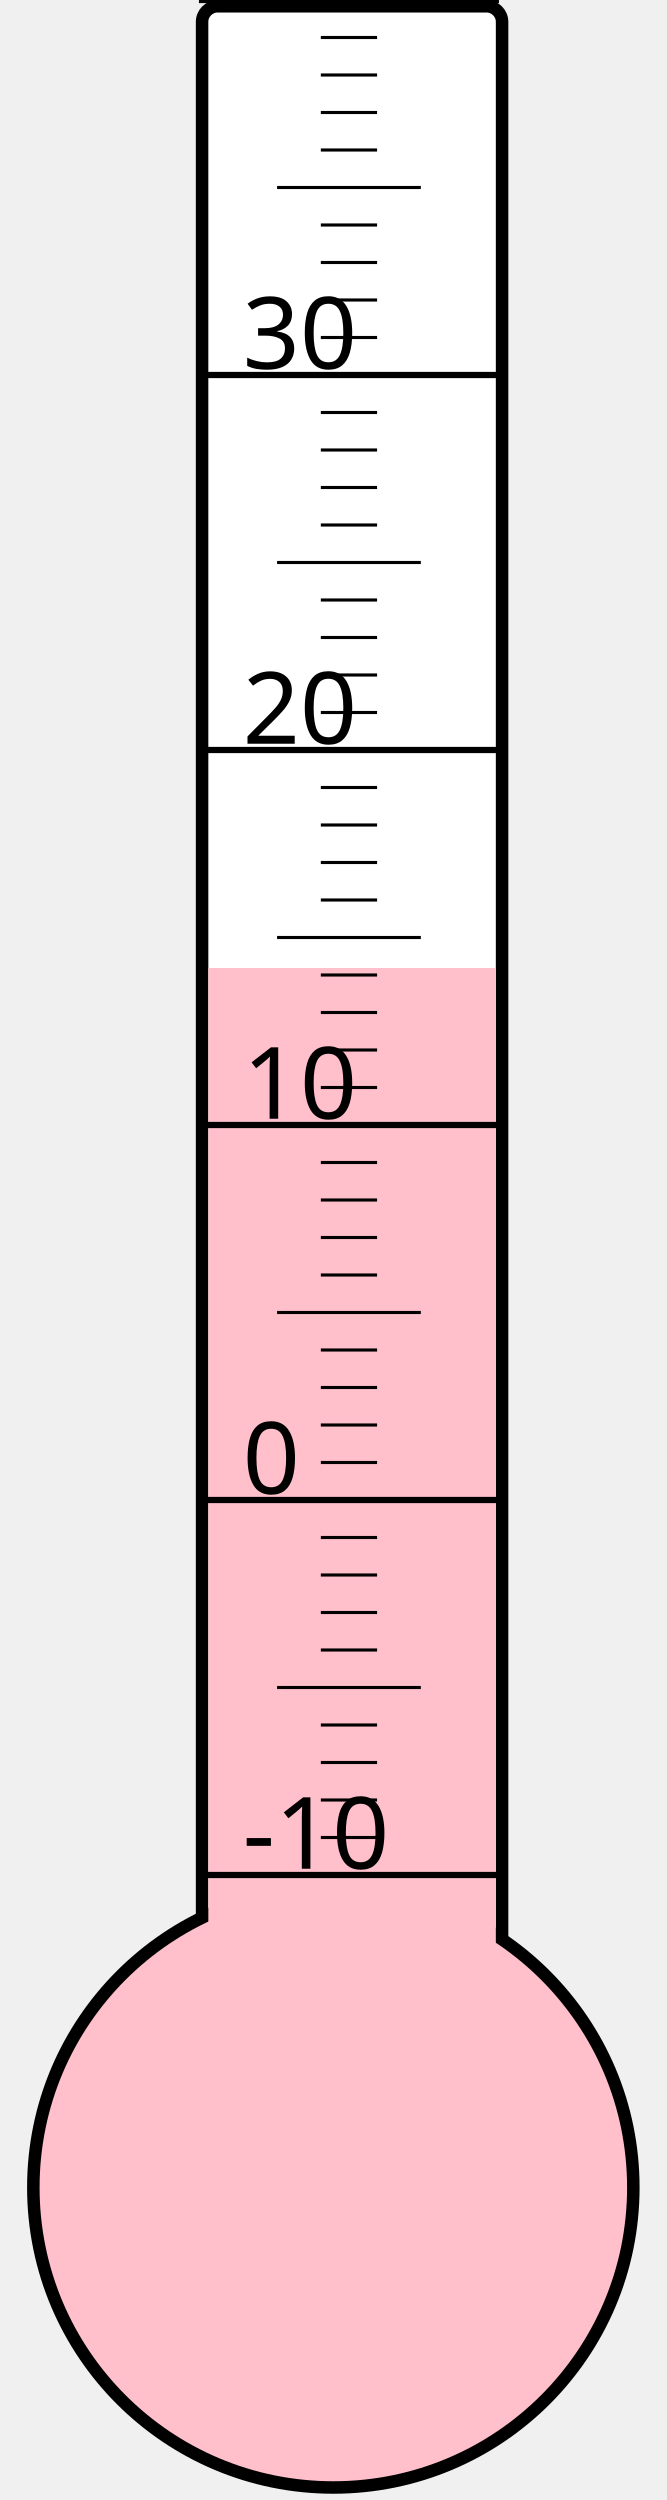
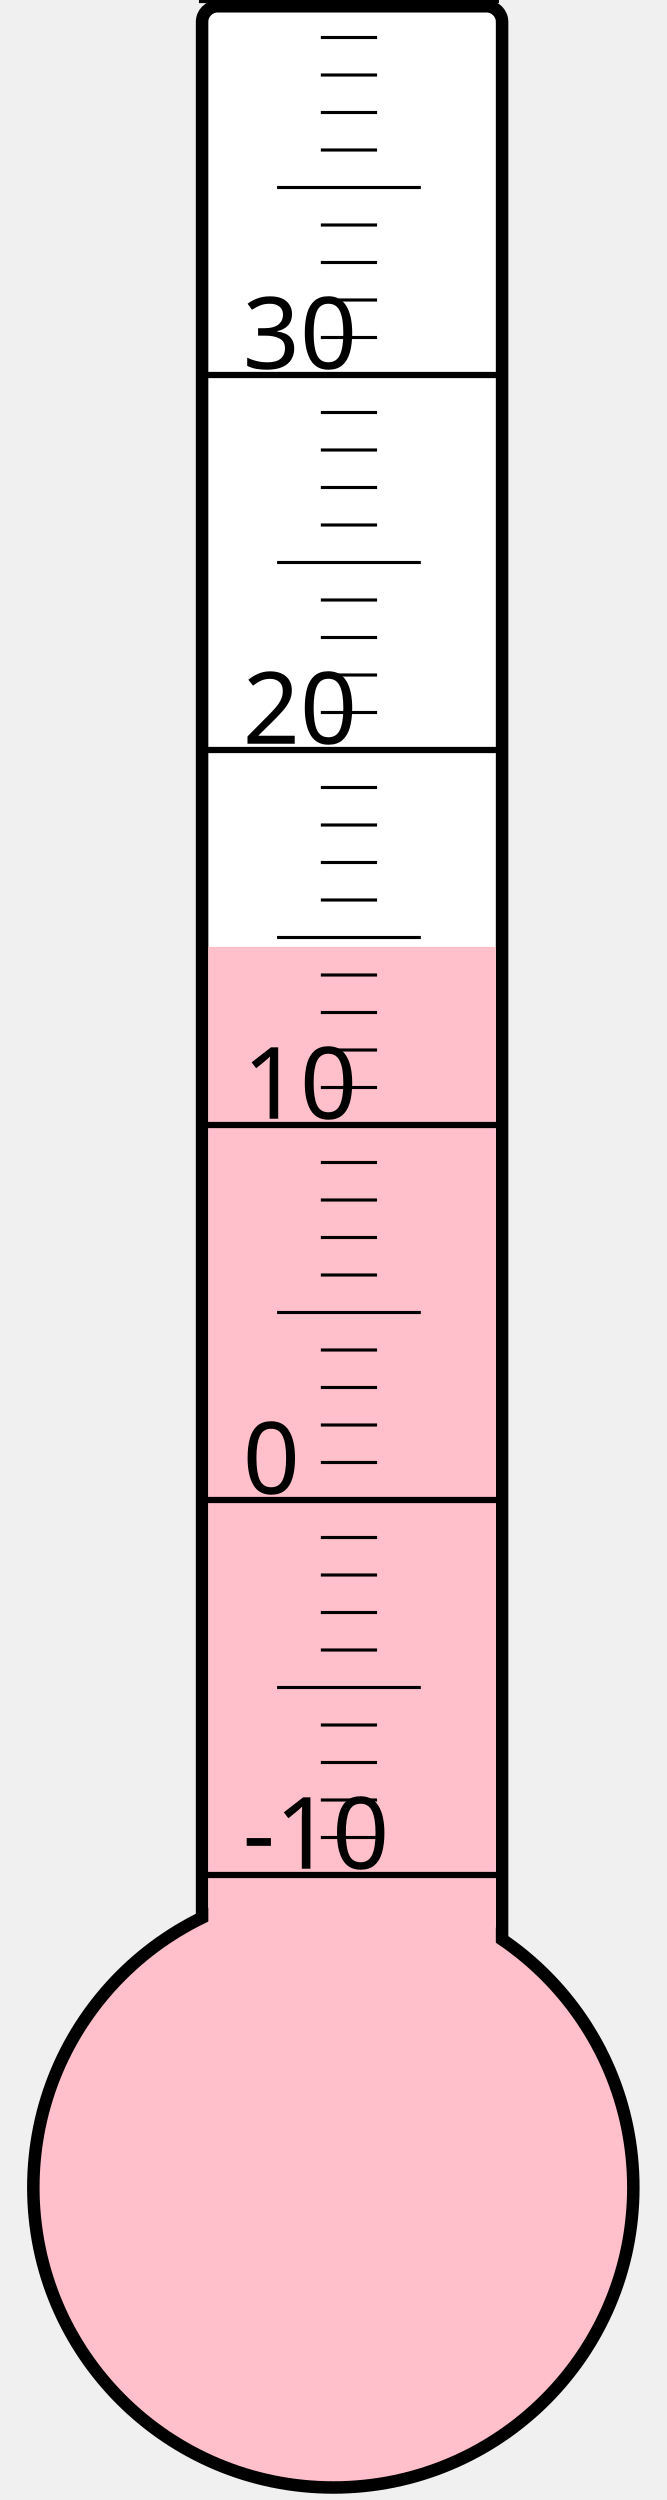
<svg xmlns="http://www.w3.org/2000/svg" width="40px" height="150px" viewBox="0 0 200 800">
  <rect width="200" height="800" x="0" y="0" style="fill: #ffffeb; fill-opacity: 0;" />
  <rect width="96" height="680" x="58" y="2" rx="5" ry="5" style="fill: white; fill-opacity: 1; stroke: black; stroke-width: 4;" />
  <circle cx="100" cy="700" r="96" style="fill: pink; stroke: black; stroke-width: 4;" />
-   <rect width="92" height="390.25" x="60" y="309.75" style="fill: pink; fill-opacity: 1; stroke-width: 0;" />
+   <rect width="92" height="397.0" x="60" y="303.0" style="fill: pink; fill-opacity: 1; stroke-width: 0;" />
  <text x="71" y="598" style="font-family: sans-serif; font-size: 24pt;">-10</text>
  <text x="71" y="478" style="font-family: sans-serif; font-size: 24pt;">0</text>
  <text x="71" y="358" style="font-family: sans-serif; font-size: 24pt;">10</text>
  <text x="71" y="238" style="font-family: sans-serif; font-size: 24pt;">20</text>
  <text x="71" y="118" style="font-family: sans-serif; font-size: 24pt;">30</text>
  <g style="stroke: black;">
    <line x1="57" y1="600" x2="153" y2="600" style="stroke-width: 2;" />
    <line x1="96" y1="588" x2="114" y2="588" style="stroke-width: 1;" />
    <line x1="96" y1="576" x2="114" y2="576" style="stroke-width: 1;" />
    <line x1="96" y1="564" x2="114" y2="564" style="stroke-width: 1;" />
    <line x1="96" y1="552" x2="114" y2="552" style="stroke-width: 1;" />
    <line x1="82" y1="540" x2="128" y2="540" style="stroke-width: 1;" />
    <line x1="96" y1="528" x2="114" y2="528" style="stroke-width: 1;" />
    <line x1="96" y1="516" x2="114" y2="516" style="stroke-width: 1;" />
    <line x1="96" y1="504" x2="114" y2="504" style="stroke-width: 1;" />
    <line x1="96" y1="492" x2="114" y2="492" style="stroke-width: 1;" />
    <line x1="57" y1="480" x2="153" y2="480" style="stroke-width: 2;" />
    <line x1="96" y1="468" x2="114" y2="468" style="stroke-width: 1;" />
    <line x1="96" y1="456" x2="114" y2="456" style="stroke-width: 1;" />
    <line x1="96" y1="444" x2="114" y2="444" style="stroke-width: 1;" />
    <line x1="96" y1="432" x2="114" y2="432" style="stroke-width: 1;" />
    <line x1="82" y1="420" x2="128" y2="420" style="stroke-width: 1;" />
    <line x1="96" y1="408" x2="114" y2="408" style="stroke-width: 1;" />
    <line x1="96" y1="396" x2="114" y2="396" style="stroke-width: 1;" />
    <line x1="96" y1="384" x2="114" y2="384" style="stroke-width: 1;" />
    <line x1="96" y1="372" x2="114" y2="372" style="stroke-width: 1;" />
    <line x1="57" y1="360" x2="153" y2="360" style="stroke-width: 2;" />
    <line x1="96" y1="348" x2="114" y2="348" style="stroke-width: 1;" />
    <line x1="96" y1="336" x2="114" y2="336" style="stroke-width: 1;" />
    <line x1="96" y1="324" x2="114" y2="324" style="stroke-width: 1;" />
    <line x1="96" y1="312" x2="114" y2="312" style="stroke-width: 1;" />
    <line x1="82" y1="300" x2="128" y2="300" style="stroke-width: 1;" />
    <line x1="96" y1="288" x2="114" y2="288" style="stroke-width: 1;" />
    <line x1="96" y1="276" x2="114" y2="276" style="stroke-width: 1;" />
    <line x1="96" y1="264" x2="114" y2="264" style="stroke-width: 1;" />
    <line x1="96" y1="252" x2="114" y2="252" style="stroke-width: 1;" />
    <line x1="57" y1="240" x2="153" y2="240" style="stroke-width: 2;" />
    <line x1="96" y1="228" x2="114" y2="228" style="stroke-width: 1;" />
    <line x1="96" y1="216" x2="114" y2="216" style="stroke-width: 1;" />
    <line x1="96" y1="204" x2="114" y2="204" style="stroke-width: 1;" />
    <line x1="96" y1="192" x2="114" y2="192" style="stroke-width: 1;" />
    <line x1="82" y1="180" x2="128" y2="180" style="stroke-width: 1;" />
    <line x1="96" y1="168" x2="114" y2="168" style="stroke-width: 1;" />
    <line x1="96" y1="156" x2="114" y2="156" style="stroke-width: 1;" />
    <line x1="96" y1="144" x2="114" y2="144" style="stroke-width: 1;" />
    <line x1="96" y1="132" x2="114" y2="132" style="stroke-width: 1;" />
    <line x1="57" y1="120" x2="153" y2="120" style="stroke-width: 2;" />
    <line x1="96" y1="108" x2="114" y2="108" style="stroke-width: 1;" />
    <line x1="96" y1="96" x2="114" y2="96" style="stroke-width: 1;" />
    <line x1="96" y1="84" x2="114" y2="84" style="stroke-width: 1;" />
    <line x1="96" y1="72" x2="114" y2="72" style="stroke-width: 1;" />
    <line x1="82" y1="60" x2="128" y2="60" style="stroke-width: 1;" />
    <line x1="96" y1="48" x2="114" y2="48" style="stroke-width: 1;" />
    <line x1="96" y1="36" x2="114" y2="36" style="stroke-width: 1;" />
    <line x1="96" y1="24" x2="114" y2="24" style="stroke-width: 1;" />
    <line x1="96" y1="12" x2="114" y2="12" style="stroke-width: 1;" />
    <line x1="57" y1="0" x2="153" y2="0" style="stroke-width: 2;" />
  </g>
</svg>
